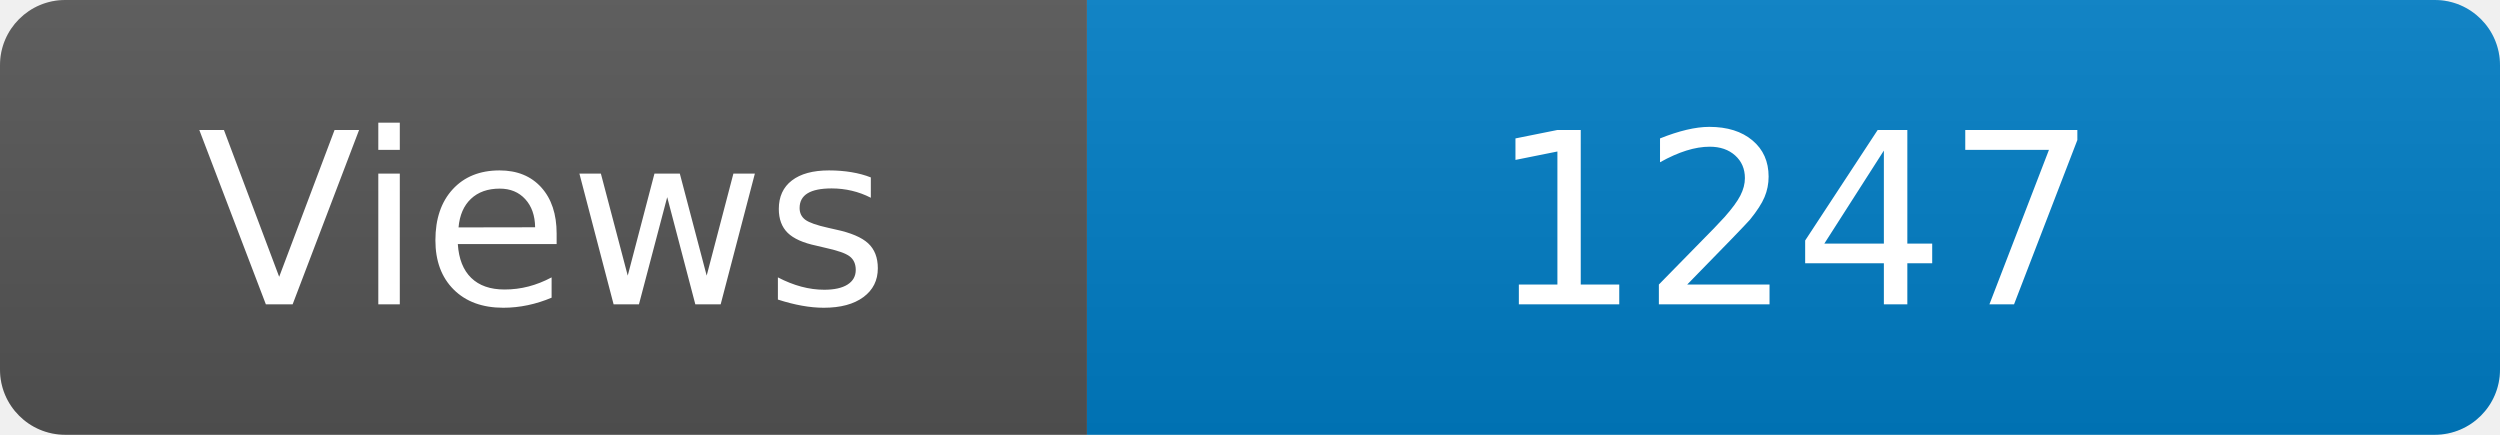
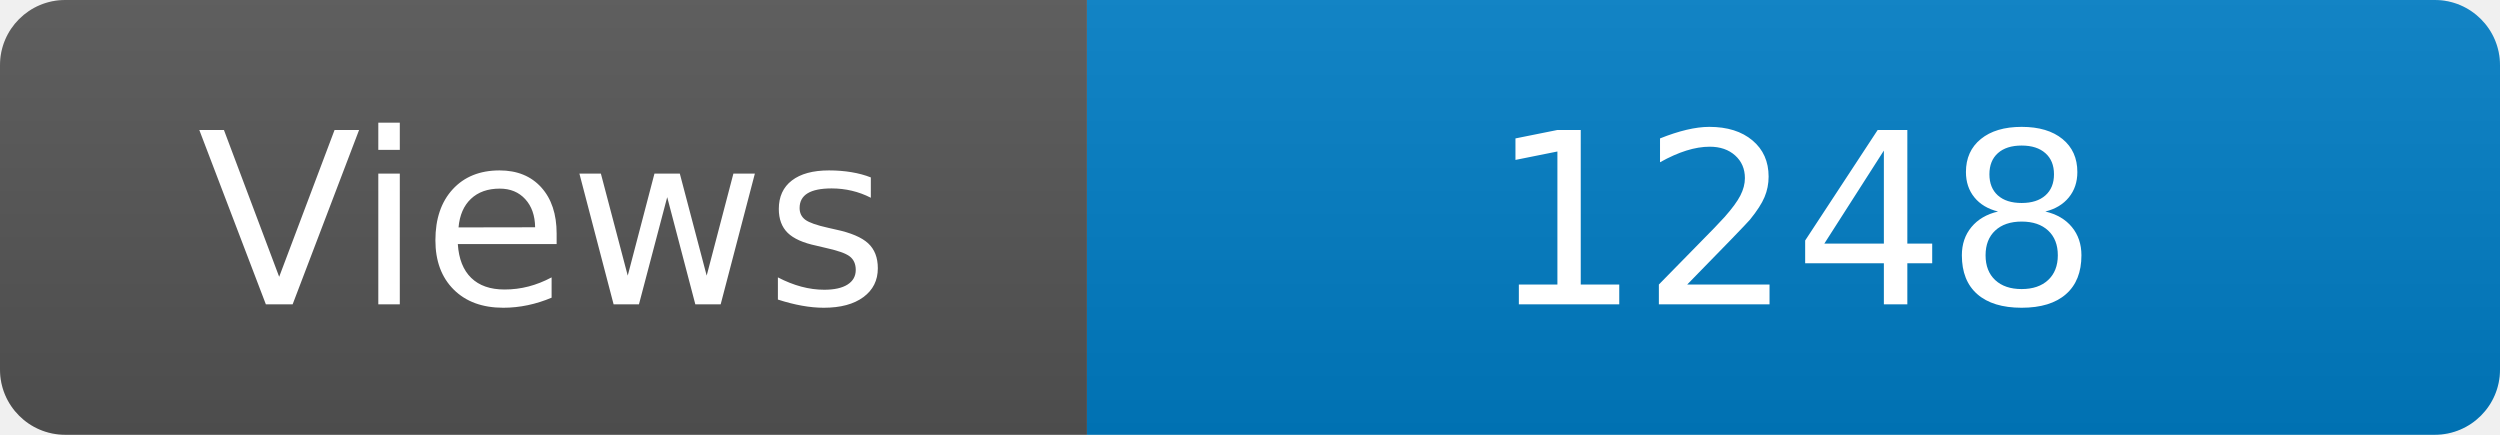
<svg xmlns="http://www.w3.org/2000/svg" width="115" height="20" role="img" aria-label="Maintained?: yes">
  <linearGradient id="s" x2="0" y2="100%">
    <stop offset="0" stop-color="#bbb" stop-opacity=".1" />
    <stop offset="1" stop-opacity=".1" />
  </linearGradient>
  <clipPath id="r">
    <rect width="115" height="20" rx="3" fill="#fff" />
  </clipPath>
  <g clip-path="url(#r)">
    <rect width="50" height="20" fill="#555" />
    <rect x="50" width="160" height="20" fill="#007ec6" />
    <rect width="115" height="20" fill="url(#s)" />
  </g>
  <g fill="#fff" text-anchor="middle" font-family="Verdana,Geneva,DejaVu Sans,sans-serif" font-size="110">
    <text x="250" y="140" transform="scale(.1)" fill="#fff">Views</text>
-     <text x="825" y="140" transform="scale(.1)" fill="#fff">1247</text>
+     <text x="825" y="140" transform="scale(.1)" fill="#fff">1248</text>
  </g>
</svg>
